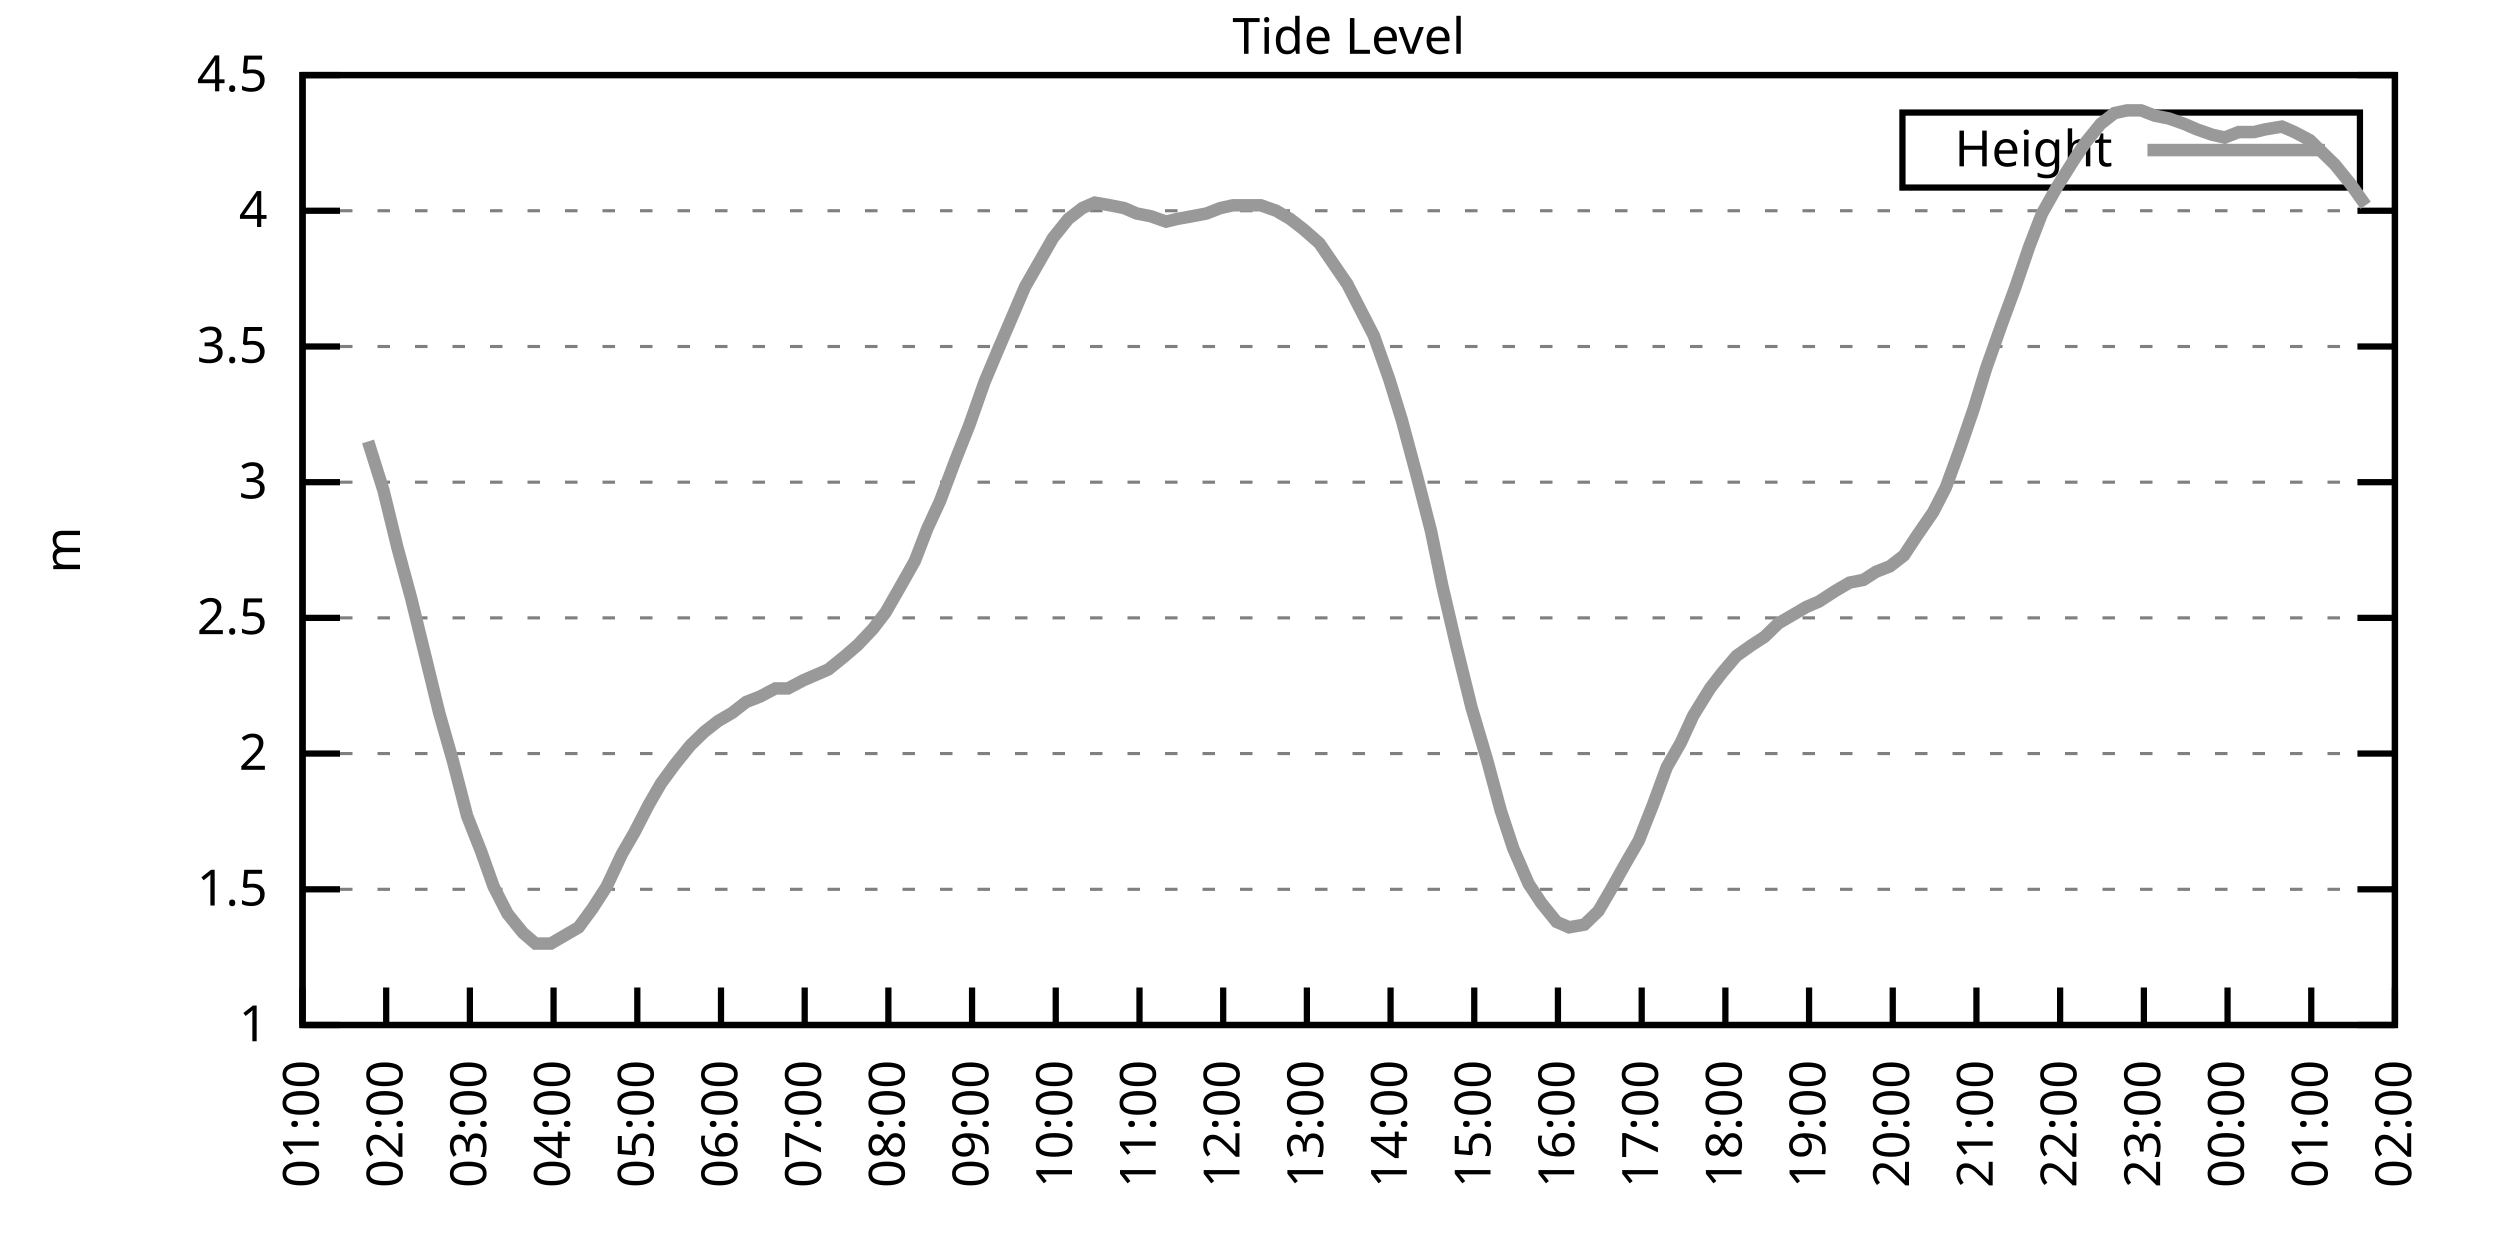
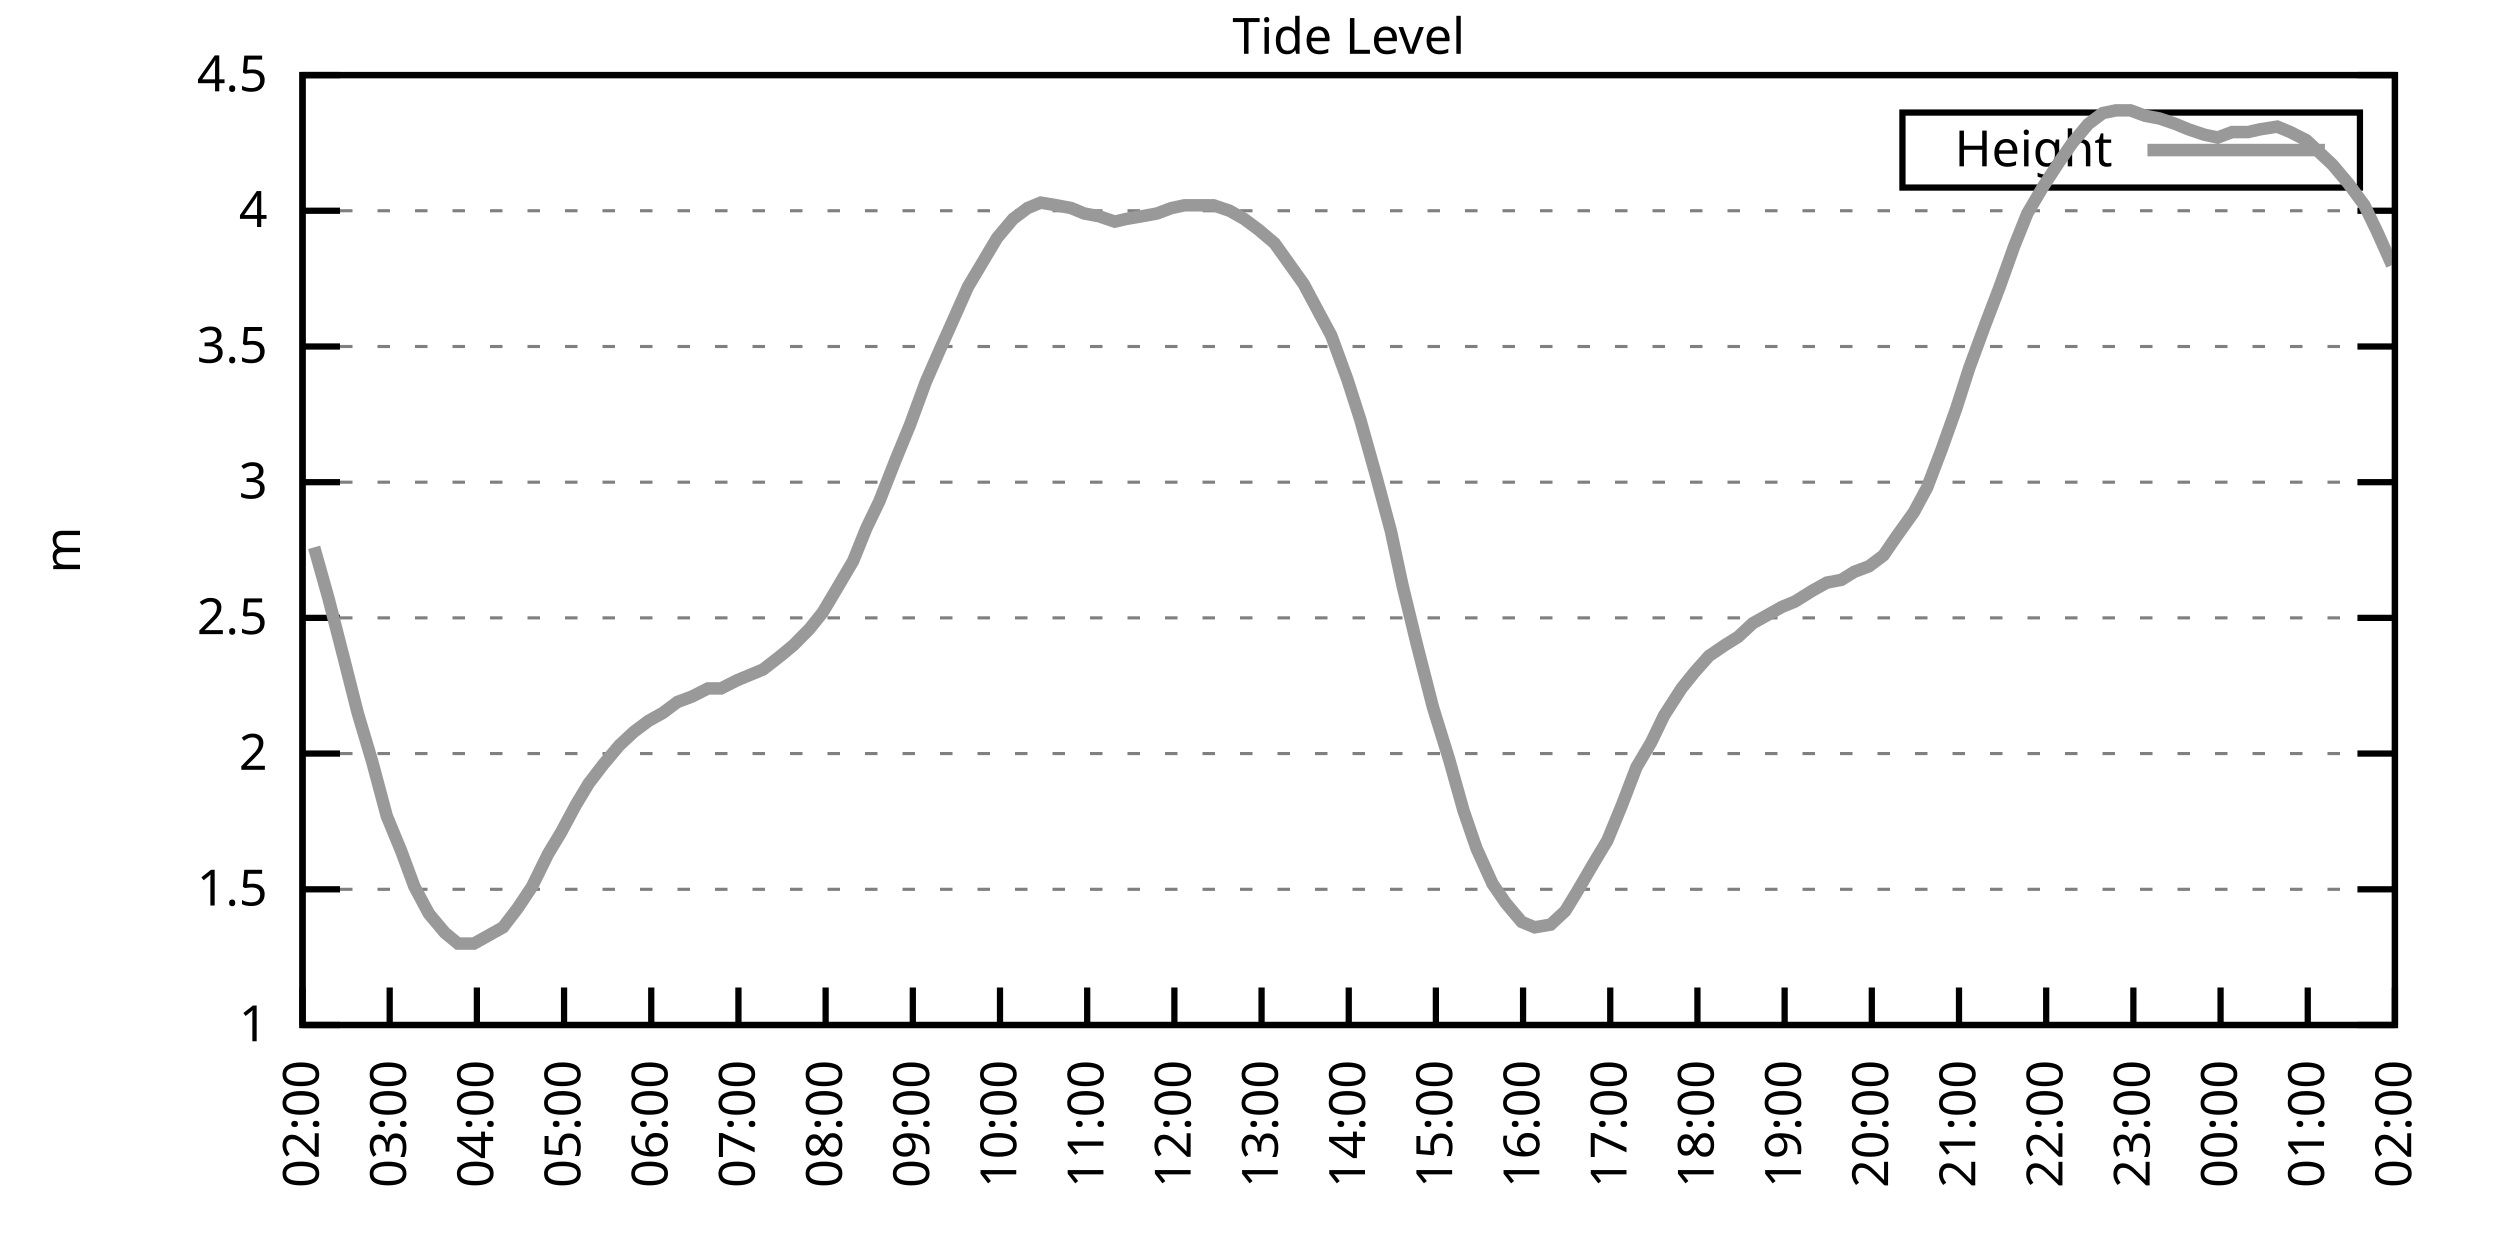
<svg xmlns="http://www.w3.org/2000/svg" xmlns:xlink="http://www.w3.org/1999/xlink" width="400" height="200" viewBox="0 0 400 200">
  <g id="gnuplot_canvas">
    <rect x="0" y="0" width="400" height="200" fill="none" />
    <defs>
      <circle id="gpDot" r="0.5" stroke-width="0.5" stroke="currentColor" />
      <path id="gpPt0" stroke-width="0.333" stroke="currentColor" d="M-1,0 h2 M0,-1 v2" />
      <path id="gpPt1" stroke-width="0.333" stroke="currentColor" d="M-1,-1 L1,1 M1,-1 L-1,1" />
      <path id="gpPt2" stroke-width="0.333" stroke="currentColor" d="M-1,0 L1,0 M0,-1 L0,1 M-1,-1 L1,1 M-1,1 L1,-1" />
      <rect id="gpPt3" stroke-width="0.333" stroke="currentColor" x="-1" y="-1" width="2" height="2" />
      <rect id="gpPt4" stroke-width="0.333" stroke="currentColor" fill="currentColor" x="-1" y="-1" width="2" height="2" />
      <circle id="gpPt5" stroke-width="0.333" stroke="currentColor" cx="0" cy="0" r="1" />
      <use xlink:href="#gpPt5" id="gpPt6" fill="currentColor" stroke="none" />
      <path id="gpPt7" stroke-width="0.333" stroke="currentColor" d="M0,-1.33 L-1.33,0.67 L1.33,0.67 z" />
      <use xlink:href="#gpPt7" id="gpPt8" fill="currentColor" stroke="none" />
      <use xlink:href="#gpPt7" id="gpPt9" stroke="currentColor" transform="rotate(180)" />
      <use xlink:href="#gpPt9" id="gpPt10" fill="currentColor" stroke="none" />
      <use xlink:href="#gpPt3" id="gpPt11" stroke="currentColor" transform="rotate(45)" />
      <use xlink:href="#gpPt11" id="gpPt12" fill="currentColor" stroke="none" />
      <path id="gpPt13" stroke-width="0.333" stroke="currentColor" d="M0,1.330 L1.265,0.411 L0.782,-1.067 L-0.782,-1.076 L-1.265,0.411 z" />
      <use xlink:href="#gpPt13" id="gpPt14" fill="currentColor" stroke="none" />
      <filter id="textbox" filterUnits="objectBoundingBox" x="0" y="0" height="1" width="1">
        <feFlood flood-color="white" flood-opacity="1" result="bgnd" />
        <feComposite in="SourceGraphic" in2="bgnd" operator="atop" />
      </filter>
      <filter id="greybox" filterUnits="objectBoundingBox" x="0" y="0" height="1" width="1">
        <feFlood flood-color="lightgrey" flood-opacity="1" result="grey" />
        <feComposite in="SourceGraphic" in2="grey" operator="atop" />
      </filter>
    </defs>
    <g fill="none" color="white" stroke="currentColor" stroke-width="1.00" stroke-linecap="butt" stroke-linejoin="miter">
</g>
    <g fill="none" color="black" stroke="currentColor" stroke-width="1.00" stroke-linecap="butt" stroke-linejoin="miter">
      <g stroke="none" shape-rendering="crispEdges">
        <polygon fill="rgb(255, 255, 255)" points="48.40,164.00 383.18,164.00 383.18,12.02 48.40,12.02 " />
      </g>
    </g>
    <g fill="none" color="black" stroke="currentColor" stroke-width="1.00" stroke-linecap="butt" stroke-linejoin="miter">
</g>
    <g fill="none" color="black" stroke="black" stroke-width="0.50" stroke-linecap="butt" stroke-linejoin="miter">
</g>
    <g fill="none" color="gray" stroke="currentColor" stroke-width="0.50" stroke-linecap="butt" stroke-linejoin="miter">
      <path stroke="gray" stroke-dasharray="2,4" class="gridline" d="M48.40,164.00 L383.19,164.00  " />
    </g>
    <g fill="none" color="gray" stroke="gray" stroke-width="1.00" stroke-linecap="butt" stroke-linejoin="miter">
</g>
    <g fill="none" color="black" stroke="currentColor" stroke-width="1.00" stroke-linecap="butt" stroke-linejoin="miter">
      <path stroke="black" d="M48.40,164.00 L54.40,164.00 M383.19,164.00 L377.19,164.00  " />
      <g transform="translate(42.80,166.60)" stroke="none" fill="black" font-family="Sans" font-size="8.00" text-anchor="end">
        <text>
          <tspan font-family="Sans"> 1</tspan>
        </text>
      </g>
    </g>
    <g fill="none" color="black" stroke="currentColor" stroke-width="1.00" stroke-linecap="butt" stroke-linejoin="miter">
</g>
    <g fill="none" color="black" stroke="black" stroke-width="0.50" stroke-linecap="butt" stroke-linejoin="miter">
</g>
    <g fill="none" color="gray" stroke="currentColor" stroke-width="0.50" stroke-linecap="butt" stroke-linejoin="miter">
      <path stroke="gray" stroke-dasharray="2,4" class="gridline" d="M48.40,142.29 L383.19,142.29  " />
    </g>
    <g fill="none" color="gray" stroke="gray" stroke-width="1.00" stroke-linecap="butt" stroke-linejoin="miter">
</g>
    <g fill="none" color="black" stroke="currentColor" stroke-width="1.00" stroke-linecap="butt" stroke-linejoin="miter">
      <path stroke="black" d="M48.40,142.29 L54.40,142.29 M383.19,142.29 L377.19,142.29  " />
      <g transform="translate(42.80,144.89)" stroke="none" fill="black" font-family="Sans" font-size="8.00" text-anchor="end">
        <text>
          <tspan font-family="Sans"> 1.5</tspan>
        </text>
      </g>
    </g>
    <g fill="none" color="black" stroke="currentColor" stroke-width="1.00" stroke-linecap="butt" stroke-linejoin="miter">
</g>
    <g fill="none" color="black" stroke="black" stroke-width="0.50" stroke-linecap="butt" stroke-linejoin="miter">
</g>
    <g fill="none" color="gray" stroke="currentColor" stroke-width="0.50" stroke-linecap="butt" stroke-linejoin="miter">
      <path stroke="gray" stroke-dasharray="2,4" class="gridline" d="M48.40,120.57 L383.19,120.57  " />
    </g>
    <g fill="none" color="gray" stroke="gray" stroke-width="1.00" stroke-linecap="butt" stroke-linejoin="miter">
</g>
    <g fill="none" color="black" stroke="currentColor" stroke-width="1.00" stroke-linecap="butt" stroke-linejoin="miter">
      <path stroke="black" d="M48.40,120.57 L54.40,120.57 M383.19,120.57 L377.19,120.57  " />
      <g transform="translate(42.80,123.17)" stroke="none" fill="black" font-family="Sans" font-size="8.00" text-anchor="end">
        <text>
          <tspan font-family="Sans"> 2</tspan>
        </text>
      </g>
    </g>
    <g fill="none" color="black" stroke="currentColor" stroke-width="1.00" stroke-linecap="butt" stroke-linejoin="miter">
</g>
    <g fill="none" color="black" stroke="black" stroke-width="0.50" stroke-linecap="butt" stroke-linejoin="miter">
</g>
    <g fill="none" color="gray" stroke="currentColor" stroke-width="0.50" stroke-linecap="butt" stroke-linejoin="miter">
      <path stroke="gray" stroke-dasharray="2,4" class="gridline" d="M48.40,98.86 L383.19,98.86  " />
    </g>
    <g fill="none" color="gray" stroke="gray" stroke-width="1.00" stroke-linecap="butt" stroke-linejoin="miter">
</g>
    <g fill="none" color="black" stroke="currentColor" stroke-width="1.00" stroke-linecap="butt" stroke-linejoin="miter">
      <path stroke="black" d="M48.40,98.86 L54.40,98.86 M383.19,98.86 L377.19,98.86  " />
      <g transform="translate(42.80,101.46)" stroke="none" fill="black" font-family="Sans" font-size="8.00" text-anchor="end">
        <text>
          <tspan font-family="Sans"> 2.5</tspan>
        </text>
      </g>
    </g>
    <g fill="none" color="black" stroke="currentColor" stroke-width="1.00" stroke-linecap="butt" stroke-linejoin="miter">
</g>
    <g fill="none" color="black" stroke="black" stroke-width="0.50" stroke-linecap="butt" stroke-linejoin="miter">
</g>
    <g fill="none" color="gray" stroke="currentColor" stroke-width="0.50" stroke-linecap="butt" stroke-linejoin="miter">
      <path stroke="gray" stroke-dasharray="2,4" class="gridline" d="M48.40,77.15 L383.19,77.15  " />
    </g>
    <g fill="none" color="gray" stroke="gray" stroke-width="1.00" stroke-linecap="butt" stroke-linejoin="miter">
</g>
    <g fill="none" color="black" stroke="currentColor" stroke-width="1.00" stroke-linecap="butt" stroke-linejoin="miter">
      <path stroke="black" d="M48.40,77.15 L54.40,77.15 M383.19,77.15 L377.19,77.15  " />
      <g transform="translate(42.80,79.75)" stroke="none" fill="black" font-family="Sans" font-size="8.00" text-anchor="end">
        <text>
          <tspan font-family="Sans"> 3</tspan>
        </text>
      </g>
    </g>
    <g fill="none" color="black" stroke="currentColor" stroke-width="1.00" stroke-linecap="butt" stroke-linejoin="miter">
</g>
    <g fill="none" color="black" stroke="black" stroke-width="0.50" stroke-linecap="butt" stroke-linejoin="miter">
</g>
    <g fill="none" color="gray" stroke="currentColor" stroke-width="0.50" stroke-linecap="butt" stroke-linejoin="miter">
      <path stroke="gray" stroke-dasharray="2,4" class="gridline" d="M48.40,55.44 L383.19,55.44  " />
    </g>
    <g fill="none" color="gray" stroke="gray" stroke-width="1.00" stroke-linecap="butt" stroke-linejoin="miter">
</g>
    <g fill="none" color="black" stroke="currentColor" stroke-width="1.00" stroke-linecap="butt" stroke-linejoin="miter">
      <path stroke="black" d="M48.40,55.44 L54.40,55.44 M383.19,55.44 L377.19,55.44  " />
      <g transform="translate(42.80,58.04)" stroke="none" fill="black" font-family="Sans" font-size="8.00" text-anchor="end">
        <text>
          <tspan font-family="Sans"> 3.5</tspan>
        </text>
      </g>
    </g>
    <g fill="none" color="black" stroke="currentColor" stroke-width="1.00" stroke-linecap="butt" stroke-linejoin="miter">
</g>
    <g fill="none" color="black" stroke="black" stroke-width="0.50" stroke-linecap="butt" stroke-linejoin="miter">
</g>
    <g fill="none" color="gray" stroke="currentColor" stroke-width="0.50" stroke-linecap="butt" stroke-linejoin="miter">
      <path stroke="gray" stroke-dasharray="2,4" class="gridline" d="M48.40,33.72 L383.19,33.72  " />
    </g>
    <g fill="none" color="gray" stroke="gray" stroke-width="1.00" stroke-linecap="butt" stroke-linejoin="miter">
</g>
    <g fill="none" color="black" stroke="currentColor" stroke-width="1.00" stroke-linecap="butt" stroke-linejoin="miter">
      <path stroke="black" d="M48.40,33.72 L54.40,33.72 M383.19,33.72 L377.19,33.72  " />
      <g transform="translate(42.80,36.32)" stroke="none" fill="black" font-family="Sans" font-size="8.00" text-anchor="end">
        <text>
          <tspan font-family="Sans"> 4</tspan>
        </text>
      </g>
    </g>
    <g fill="none" color="black" stroke="currentColor" stroke-width="1.00" stroke-linecap="butt" stroke-linejoin="miter">
</g>
    <g fill="none" color="black" stroke="black" stroke-width="0.50" stroke-linecap="butt" stroke-linejoin="miter">
</g>
    <g fill="none" color="gray" stroke="currentColor" stroke-width="0.50" stroke-linecap="butt" stroke-linejoin="miter">
      <path stroke="gray" stroke-dasharray="2,4" class="gridline" d="M48.40,12.01 L383.19,12.01  " />
    </g>
    <g fill="none" color="gray" stroke="gray" stroke-width="1.00" stroke-linecap="butt" stroke-linejoin="miter">
</g>
    <g fill="none" color="black" stroke="currentColor" stroke-width="1.00" stroke-linecap="butt" stroke-linejoin="miter">
      <path stroke="black" d="M48.40,12.01 L54.40,12.01 M383.19,12.01 L377.19,12.01  " />
      <g transform="translate(42.80,14.61)" stroke="none" fill="black" font-family="Sans" font-size="8.00" text-anchor="end">
        <text>
          <tspan font-family="Sans"> 4.5</tspan>
        </text>
      </g>
    </g>
    <g fill="none" color="black" stroke="currentColor" stroke-width="1.00" stroke-linecap="butt" stroke-linejoin="miter">
      <path stroke="black" d="M48.40,164.00 L48.40,158.00  " />
      <g transform="translate(51.00,169.60) rotate(270.00)" stroke="none" fill="black" font-family="Sans" font-size="8.00" text-anchor="end">
        <text>
-           <tspan font-family="Sans">01:00</tspan>
-         </text>
-       </g>
-     </g>
-     <g fill="none" color="black" stroke="currentColor" stroke-width="1.00" stroke-linecap="butt" stroke-linejoin="miter">
-       <path stroke="black" d="M61.79,164.00 L61.79,158.00  " />
-       <g transform="translate(64.39,169.60) rotate(270.00)" stroke="none" fill="black" font-family="Sans" font-size="8.00" text-anchor="end">
-         <text>
          <tspan font-family="Sans">02:00</tspan>
        </text>
      </g>
    </g>
    <g fill="none" color="black" stroke="currentColor" stroke-width="1.00" stroke-linecap="butt" stroke-linejoin="miter">
-       <path stroke="black" d="M75.18,164.00 L75.18,158.00  " />
-       <g transform="translate(77.78,169.60) rotate(270.00)" stroke="none" fill="black" font-family="Sans" font-size="8.00" text-anchor="end">
+       <path stroke="black" d="M62.35,164.00 L62.35,158.00  " />
+       <g transform="translate(64.95,169.60) rotate(270.00)" stroke="none" fill="black" font-family="Sans" font-size="8.00" text-anchor="end">
        <text>
          <tspan font-family="Sans">03:00</tspan>
        </text>
      </g>
    </g>
    <g fill="none" color="black" stroke="currentColor" stroke-width="1.00" stroke-linecap="butt" stroke-linejoin="miter">
-       <path stroke="black" d="M88.57,164.00 L88.57,158.00  " />
-       <g transform="translate(91.17,169.60) rotate(270.00)" stroke="none" fill="black" font-family="Sans" font-size="8.00" text-anchor="end">
+       <path stroke="black" d="M76.30,164.00 L76.30,158.00  " />
+       <g transform="translate(78.90,169.60) rotate(270.00)" stroke="none" fill="black" font-family="Sans" font-size="8.00" text-anchor="end">
        <text>
          <tspan font-family="Sans">04:00</tspan>
        </text>
      </g>
    </g>
    <g fill="none" color="black" stroke="currentColor" stroke-width="1.00" stroke-linecap="butt" stroke-linejoin="miter">
-       <path stroke="black" d="M101.97,164.00 L101.97,158.00  " />
-       <g transform="translate(104.57,169.60) rotate(270.00)" stroke="none" fill="black" font-family="Sans" font-size="8.00" text-anchor="end">
+       <path stroke="black" d="M90.25,164.00 L90.25,158.00  " />
+       <g transform="translate(92.85,169.60) rotate(270.00)" stroke="none" fill="black" font-family="Sans" font-size="8.00" text-anchor="end">
        <text>
          <tspan font-family="Sans">05:00</tspan>
        </text>
      </g>
    </g>
    <g fill="none" color="black" stroke="currentColor" stroke-width="1.00" stroke-linecap="butt" stroke-linejoin="miter">
-       <path stroke="black" d="M115.36,164.00 L115.36,158.00  " />
-       <g transform="translate(117.96,169.60) rotate(270.00)" stroke="none" fill="black" font-family="Sans" font-size="8.00" text-anchor="end">
+       <path stroke="black" d="M104.20,164.00 L104.20,158.00  " />
+       <g transform="translate(106.80,169.60) rotate(270.00)" stroke="none" fill="black" font-family="Sans" font-size="8.00" text-anchor="end">
        <text>
          <tspan font-family="Sans">06:00</tspan>
        </text>
      </g>
    </g>
    <g fill="none" color="black" stroke="currentColor" stroke-width="1.00" stroke-linecap="butt" stroke-linejoin="miter">
-       <path stroke="black" d="M128.75,164.00 L128.75,158.00  " />
-       <g transform="translate(131.35,169.60) rotate(270.00)" stroke="none" fill="black" font-family="Sans" font-size="8.00" text-anchor="end">
+       <path stroke="black" d="M118.15,164.00 L118.15,158.00  " />
+       <g transform="translate(120.75,169.60) rotate(270.00)" stroke="none" fill="black" font-family="Sans" font-size="8.00" text-anchor="end">
        <text>
          <tspan font-family="Sans">07:00</tspan>
        </text>
      </g>
    </g>
    <g fill="none" color="black" stroke="currentColor" stroke-width="1.00" stroke-linecap="butt" stroke-linejoin="miter">
-       <path stroke="black" d="M142.14,164.00 L142.14,158.00  " />
-       <g transform="translate(144.74,169.60) rotate(270.00)" stroke="none" fill="black" font-family="Sans" font-size="8.00" text-anchor="end">
+       <path stroke="black" d="M132.10,164.00 L132.10,158.00  " />
+       <g transform="translate(134.70,169.60) rotate(270.00)" stroke="none" fill="black" font-family="Sans" font-size="8.00" text-anchor="end">
        <text>
          <tspan font-family="Sans">08:00</tspan>
        </text>
      </g>
    </g>
    <g fill="none" color="black" stroke="currentColor" stroke-width="1.00" stroke-linecap="butt" stroke-linejoin="miter">
-       <path stroke="black" d="M155.53,164.00 L155.53,158.00  " />
-       <g transform="translate(158.13,169.60) rotate(270.00)" stroke="none" fill="black" font-family="Sans" font-size="8.00" text-anchor="end">
+       <path stroke="black" d="M146.05,164.00 L146.05,158.00  " />
+       <g transform="translate(148.65,169.60) rotate(270.00)" stroke="none" fill="black" font-family="Sans" font-size="8.00" text-anchor="end">
        <text>
          <tspan font-family="Sans">09:00</tspan>
        </text>
      </g>
    </g>
    <g fill="none" color="black" stroke="currentColor" stroke-width="1.00" stroke-linecap="butt" stroke-linejoin="miter">
-       <path stroke="black" d="M168.92,164.00 L168.92,158.00  " />
-       <g transform="translate(171.52,169.60) rotate(270.00)" stroke="none" fill="black" font-family="Sans" font-size="8.00" text-anchor="end">
+       <path stroke="black" d="M160.00,164.00 L160.00,158.00  " />
+       <g transform="translate(162.60,169.60) rotate(270.00)" stroke="none" fill="black" font-family="Sans" font-size="8.00" text-anchor="end">
        <text>
          <tspan font-family="Sans">10:00</tspan>
        </text>
      </g>
    </g>
    <g fill="none" color="black" stroke="currentColor" stroke-width="1.00" stroke-linecap="butt" stroke-linejoin="miter">
-       <path stroke="black" d="M182.32,164.00 L182.32,158.00  " />
-       <g transform="translate(184.92,169.60) rotate(270.00)" stroke="none" fill="black" font-family="Sans" font-size="8.00" text-anchor="end">
+       <path stroke="black" d="M173.95,164.00 L173.95,158.00  " />
+       <g transform="translate(176.55,169.60) rotate(270.00)" stroke="none" fill="black" font-family="Sans" font-size="8.00" text-anchor="end">
        <text>
          <tspan font-family="Sans">11:00</tspan>
        </text>
      </g>
    </g>
    <g fill="none" color="black" stroke="currentColor" stroke-width="1.00" stroke-linecap="butt" stroke-linejoin="miter">
-       <path stroke="black" d="M195.71,164.00 L195.71,158.00  " />
-       <g transform="translate(198.31,169.60) rotate(270.00)" stroke="none" fill="black" font-family="Sans" font-size="8.00" text-anchor="end">
+       <path stroke="black" d="M187.90,164.00 L187.90,158.00  " />
+       <g transform="translate(190.50,169.60) rotate(270.00)" stroke="none" fill="black" font-family="Sans" font-size="8.00" text-anchor="end">
        <text>
          <tspan font-family="Sans">12:00</tspan>
        </text>
      </g>
    </g>
    <g fill="none" color="black" stroke="currentColor" stroke-width="1.00" stroke-linecap="butt" stroke-linejoin="miter">
-       <path stroke="black" d="M209.10,164.00 L209.10,158.00  " />
-       <g transform="translate(211.70,169.60) rotate(270.00)" stroke="none" fill="black" font-family="Sans" font-size="8.00" text-anchor="end">
+       <path stroke="black" d="M201.85,164.00 L201.85,158.00  " />
+       <g transform="translate(204.45,169.60) rotate(270.00)" stroke="none" fill="black" font-family="Sans" font-size="8.00" text-anchor="end">
        <text>
          <tspan font-family="Sans">13:00</tspan>
        </text>
      </g>
    </g>
    <g fill="none" color="black" stroke="currentColor" stroke-width="1.00" stroke-linecap="butt" stroke-linejoin="miter">
-       <path stroke="black" d="M222.49,164.00 L222.49,158.00  " />
-       <g transform="translate(225.09,169.60) rotate(270.00)" stroke="none" fill="black" font-family="Sans" font-size="8.00" text-anchor="end">
+       <path stroke="black" d="M215.80,164.00 L215.80,158.00  " />
+       <g transform="translate(218.40,169.60) rotate(270.00)" stroke="none" fill="black" font-family="Sans" font-size="8.00" text-anchor="end">
        <text>
          <tspan font-family="Sans">14:00</tspan>
        </text>
      </g>
    </g>
    <g fill="none" color="black" stroke="currentColor" stroke-width="1.00" stroke-linecap="butt" stroke-linejoin="miter">
-       <path stroke="black" d="M235.88,164.00 L235.88,158.00  " />
-       <g transform="translate(238.48,169.60) rotate(270.00)" stroke="none" fill="black" font-family="Sans" font-size="8.00" text-anchor="end">
+       <path stroke="black" d="M229.74,164.00 L229.74,158.00  " />
+       <g transform="translate(232.34,169.60) rotate(270.00)" stroke="none" fill="black" font-family="Sans" font-size="8.00" text-anchor="end">
        <text>
          <tspan font-family="Sans">15:00</tspan>
        </text>
      </g>
    </g>
    <g fill="none" color="black" stroke="currentColor" stroke-width="1.00" stroke-linecap="butt" stroke-linejoin="miter">
-       <path stroke="black" d="M249.27,164.00 L249.27,158.00  " />
-       <g transform="translate(251.87,169.60) rotate(270.00)" stroke="none" fill="black" font-family="Sans" font-size="8.00" text-anchor="end">
+       <path stroke="black" d="M243.69,164.00 L243.69,158.00  " />
+       <g transform="translate(246.29,169.60) rotate(270.00)" stroke="none" fill="black" font-family="Sans" font-size="8.00" text-anchor="end">
        <text>
          <tspan font-family="Sans">16:00</tspan>
        </text>
      </g>
    </g>
    <g fill="none" color="black" stroke="currentColor" stroke-width="1.00" stroke-linecap="butt" stroke-linejoin="miter">
-       <path stroke="black" d="M262.67,164.00 L262.67,158.00  " />
-       <g transform="translate(265.27,169.60) rotate(270.00)" stroke="none" fill="black" font-family="Sans" font-size="8.00" text-anchor="end">
+       <path stroke="black" d="M257.64,164.00 L257.64,158.00  " />
+       <g transform="translate(260.24,169.60) rotate(270.00)" stroke="none" fill="black" font-family="Sans" font-size="8.00" text-anchor="end">
        <text>
          <tspan font-family="Sans">17:00</tspan>
        </text>
      </g>
    </g>
    <g fill="none" color="black" stroke="currentColor" stroke-width="1.00" stroke-linecap="butt" stroke-linejoin="miter">
-       <path stroke="black" d="M276.06,164.00 L276.06,158.00  " />
-       <g transform="translate(278.66,169.60) rotate(270.00)" stroke="none" fill="black" font-family="Sans" font-size="8.00" text-anchor="end">
+       <path stroke="black" d="M271.59,164.00 L271.59,158.00  " />
+       <g transform="translate(274.19,169.60) rotate(270.00)" stroke="none" fill="black" font-family="Sans" font-size="8.00" text-anchor="end">
        <text>
          <tspan font-family="Sans">18:00</tspan>
        </text>
      </g>
    </g>
    <g fill="none" color="black" stroke="currentColor" stroke-width="1.00" stroke-linecap="butt" stroke-linejoin="miter">
-       <path stroke="black" d="M289.45,164.00 L289.45,158.00  " />
-       <g transform="translate(292.05,169.60) rotate(270.00)" stroke="none" fill="black" font-family="Sans" font-size="8.00" text-anchor="end">
+       <path stroke="black" d="M285.54,164.00 L285.54,158.00  " />
+       <g transform="translate(288.14,169.60) rotate(270.00)" stroke="none" fill="black" font-family="Sans" font-size="8.00" text-anchor="end">
        <text>
          <tspan font-family="Sans">19:00</tspan>
        </text>
      </g>
    </g>
    <g fill="none" color="black" stroke="currentColor" stroke-width="1.00" stroke-linecap="butt" stroke-linejoin="miter">
-       <path stroke="black" d="M302.84,164.00 L302.84,158.00  " />
-       <g transform="translate(305.44,169.60) rotate(270.00)" stroke="none" fill="black" font-family="Sans" font-size="8.00" text-anchor="end">
+       <path stroke="black" d="M299.49,164.00 L299.49,158.00  " />
+       <g transform="translate(302.09,169.60) rotate(270.00)" stroke="none" fill="black" font-family="Sans" font-size="8.00" text-anchor="end">
        <text>
          <tspan font-family="Sans">20:00</tspan>
        </text>
      </g>
    </g>
    <g fill="none" color="black" stroke="currentColor" stroke-width="1.00" stroke-linecap="butt" stroke-linejoin="miter">
-       <path stroke="black" d="M316.23,164.00 L316.23,158.00  " />
-       <g transform="translate(318.83,169.60) rotate(270.00)" stroke="none" fill="black" font-family="Sans" font-size="8.00" text-anchor="end">
+       <path stroke="black" d="M313.44,164.00 L313.44,158.00  " />
+       <g transform="translate(316.04,169.60) rotate(270.00)" stroke="none" fill="black" font-family="Sans" font-size="8.00" text-anchor="end">
        <text>
          <tspan font-family="Sans">21:00</tspan>
        </text>
      </g>
    </g>
    <g fill="none" color="black" stroke="currentColor" stroke-width="1.00" stroke-linecap="butt" stroke-linejoin="miter">
-       <path stroke="black" d="M329.62,164.00 L329.62,158.00  " />
-       <g transform="translate(332.22,169.60) rotate(270.00)" stroke="none" fill="black" font-family="Sans" font-size="8.00" text-anchor="end">
+       <path stroke="black" d="M327.39,164.00 L327.39,158.00  " />
+       <g transform="translate(329.99,169.60) rotate(270.00)" stroke="none" fill="black" font-family="Sans" font-size="8.00" text-anchor="end">
        <text>
          <tspan font-family="Sans">22:00</tspan>
        </text>
      </g>
    </g>
    <g fill="none" color="black" stroke="currentColor" stroke-width="1.00" stroke-linecap="butt" stroke-linejoin="miter">
-       <path stroke="black" d="M343.02,164.00 L343.02,158.00  " />
-       <g transform="translate(345.62,169.60) rotate(270.00)" stroke="none" fill="black" font-family="Sans" font-size="8.00" text-anchor="end">
+       <path stroke="black" d="M341.34,164.00 L341.34,158.00  " />
+       <g transform="translate(343.94,169.60) rotate(270.00)" stroke="none" fill="black" font-family="Sans" font-size="8.00" text-anchor="end">
        <text>
          <tspan font-family="Sans">23:00</tspan>
        </text>
      </g>
    </g>
    <g fill="none" color="black" stroke="currentColor" stroke-width="1.00" stroke-linecap="butt" stroke-linejoin="miter">
-       <path stroke="black" d="M356.41,164.00 L356.41,158.00  " />
-       <g transform="translate(359.01,169.60) rotate(270.00)" stroke="none" fill="black" font-family="Sans" font-size="8.00" text-anchor="end">
+       <path stroke="black" d="M355.29,164.00 L355.29,158.00  " />
+       <g transform="translate(357.89,169.60) rotate(270.00)" stroke="none" fill="black" font-family="Sans" font-size="8.00" text-anchor="end">
        <text>
          <tspan font-family="Sans">00:00</tspan>
        </text>
      </g>
    </g>
    <g fill="none" color="black" stroke="currentColor" stroke-width="1.00" stroke-linecap="butt" stroke-linejoin="miter">
-       <path stroke="black" d="M369.80,164.00 L369.80,158.00  " />
-       <g transform="translate(372.40,169.60) rotate(270.00)" stroke="none" fill="black" font-family="Sans" font-size="8.00" text-anchor="end">
+       <path stroke="black" d="M369.24,164.00 L369.24,158.00  " />
+       <g transform="translate(371.84,169.60) rotate(270.00)" stroke="none" fill="black" font-family="Sans" font-size="8.00" text-anchor="end">
        <text>
          <tspan font-family="Sans">01:00</tspan>
        </text>
      </g>
    </g>
    <g fill="none" color="black" stroke="currentColor" stroke-width="1.00" stroke-linecap="butt" stroke-linejoin="miter">
      <path stroke="black" d="M383.19,164.00 L383.19,158.00  " />
      <g transform="translate(385.79,169.60) rotate(270.00)" stroke="none" fill="black" font-family="Sans" font-size="8.00" text-anchor="end">
        <text>
          <tspan font-family="Sans">02:00</tspan>
        </text>
      </g>
    </g>
    <g fill="none" color="black" stroke="currentColor" stroke-width="1.00" stroke-linecap="butt" stroke-linejoin="miter">
</g>
    <g fill="none" color="black" stroke="currentColor" stroke-width="1.00" stroke-linecap="butt" stroke-linejoin="miter">
      <path stroke="black" d="M48.40,12.01 L48.40,164.00 L383.19,164.00 L383.19,12.01 L48.40,12.01 Z  " />
    </g>
    <g fill="none" color="black" stroke="currentColor" stroke-width="1.00" stroke-linecap="butt" stroke-linejoin="miter">
</g>
    <g fill="none" color="black" stroke="currentColor" stroke-width="1.00" stroke-linecap="butt" stroke-linejoin="miter">
      <path stroke="black" d="M304.39,30.01 L304.39,18.01 L377.59,18.01 L377.59,30.01 L304.39,30.01 Z  " />
    </g>
    <g id="Tide_level_plot_1">
      <g fill="none" color="white" stroke="black" stroke-width="2.00" stroke-linecap="butt" stroke-linejoin="miter">
</g>
      <g fill="none" color="black" stroke="currentColor" stroke-width="2.00" stroke-linecap="butt" stroke-linejoin="miter">
        <g transform="translate(337.99,26.61)" stroke="none" fill="black" font-family="Sans" font-size="8.00" text-anchor="end">
          <text>
            <tspan font-family="Sans">Height</tspan>
          </text>
        </g>
      </g>
      <g fill="none" color="black" stroke="currentColor" stroke-width="2.00" stroke-linecap="butt" stroke-linejoin="miter">
-         <path stroke="rgb(153, 153, 153)" d="M343.59,24.01 L371.99,24.01 M58.89,70.63 L61.35,78.45 L63.58,87.57 L65.81,95.82 L68.26,105.81 L70.27,114.06   L72.50,121.88 L74.74,130.56 L76.97,136.21 L78.98,141.85 L81.21,146.20 L83.66,149.24 L85.67,150.97 L88.13,150.97   L90.36,149.67 L92.59,148.37 L94.82,145.33 L97.06,141.85 L99.51,136.64 L101.52,133.17 L103.75,128.83 L105.76,125.35   L107.99,122.31 L110.45,119.27 L112.68,117.10 L114.91,115.36 L117.14,114.06 L119.38,112.32 L121.61,111.45 L124.06,110.15   L126.07,110.15 L128.53,108.85 L130.54,107.98 L132.54,107.11 L135.22,104.94 L137.23,103.20 L139.69,100.60 L141.69,97.99   L143.93,94.08 L146.38,89.74 L148.39,84.53 L150.40,80.19 L152.85,73.67 L155.09,68.03 L157.54,61.08 L159.55,56.30   L161.78,51.09 L164.01,45.88 L166.25,41.97 L168.48,38.07 L170.93,35.03 L173.17,33.29 L175.17,32.42 L177.63,32.85   L179.86,33.29 L181.87,34.16 L184.10,34.59 L186.56,35.46 L188.34,35.03 L190.80,34.59 L193.03,34.16 L195.26,33.29   L197.27,32.85 L199.95,32.85 L201.73,32.85 L204.19,33.72 L206.42,35.03 L208.65,36.76 L211.11,38.93 L212.89,41.54   L215.57,45.45 L217.80,49.79 L219.81,53.70 L222.27,60.65 L224.28,67.16 L226.73,76.28 L228.96,84.97 L230.75,93.65   L232.98,103.20 L235.44,113.19 L237.89,121.44 L240.12,129.69 L242.13,135.77 L244.59,141.42 L246.60,144.46 L249.05,147.50   L251.06,148.37 L253.51,147.93 L255.75,145.76 L257.53,142.72 L260.21,137.94 L262.22,134.47 L264.45,128.83 L266.68,122.75   L268.92,118.84 L270.92,114.49 L273.60,110.15 L275.61,107.55 L277.84,104.94 L280.30,103.20 L282.31,101.90 L284.54,99.73   L286.77,98.43 L289.00,97.12 L291.01,96.26 L293.69,94.52 L295.92,93.22 L298.15,92.78 L300.16,91.48 L302.39,90.61   L304.63,88.87 L306.63,85.83 L309.31,81.93 L311.32,78.02 L313.55,71.94 L315.79,65.42 L317.79,58.91 L320.25,51.96   L322.48,45.88 L324.71,39.37 L326.72,34.16 L329.18,29.81 L331.63,25.91 L333.64,22.87 L336.10,19.83 L338.33,18.09   L340.34,17.66 L342.57,17.66 L344.80,18.52 L347.03,18.96 L349.49,19.83 L351.50,20.70 L353.95,21.56 L355.96,22.00   L358.19,21.13 L360.65,21.13 L362.43,20.70 L365.11,20.26 L367.12,21.13 L369.58,22.43 L371.36,24.17 L373.59,26.34   L376.05,29.38 L378.50,32.85  " />
+         <path stroke="rgb(153, 153, 153)" d="M343.59,24.01 L371.99,24.01 M50.26,87.57 L52.58,95.82 L55.14,105.81 L57.23,114.06 L59.56,121.88 L61.88,130.56   L64.21,136.21 L66.30,141.85 L68.63,146.20 L71.18,149.24 L73.28,150.97 L75.83,150.97 L78.16,149.67 L80.48,148.37   L82.81,145.33 L85.13,141.85 L87.69,136.64 L89.78,133.17 L92.11,128.83 L94.20,125.35 L96.53,122.31 L99.08,119.27   L101.41,117.10 L103.73,115.36 L106.06,114.06 L108.38,112.32 L110.71,111.45 L113.27,110.15 L115.36,110.15 L117.92,108.85   L120.01,107.98 L122.10,107.11 L124.89,104.94 L126.98,103.20 L129.54,100.60 L131.63,97.99 L133.96,94.08 L136.51,89.74   L138.61,84.53 L140.70,80.19 L143.26,73.67 L145.58,68.03 L148.14,61.08 L150.23,56.30 L152.56,51.09 L154.88,45.88   L157.21,41.97 L159.53,38.07 L162.09,35.03 L164.41,33.29 L166.51,32.42 L169.06,32.85 L171.39,33.29 L173.48,34.16   L175.81,34.59 L178.36,35.46 L180.22,35.03 L182.78,34.59 L185.11,34.16 L187.43,33.29 L189.52,32.85 L192.31,32.85   L194.17,32.85 L196.73,33.72 L199.06,35.03 L201.38,36.76 L203.94,38.93 L205.80,41.54 L208.59,45.45 L210.91,49.79   L213.01,53.70 L215.56,60.65 L217.65,67.16 L220.21,76.28 L222.54,84.97 L224.40,93.65 L226.72,103.20 L229.28,113.19   L231.84,121.44 L234.16,129.69 L236.25,135.77 L238.81,141.42 L240.90,144.46 L243.46,147.50 L245.55,148.37 L248.11,147.93   L250.44,145.76 L252.30,142.72 L255.09,137.94 L257.18,134.47 L259.50,128.83 L261.83,122.75 L264.15,118.84 L266.25,114.49   L269.04,110.15 L271.13,107.55 L273.45,104.94 L276.01,103.20 L278.10,101.90 L280.43,99.73 L282.75,98.43 L285.08,97.12   L287.17,96.26 L289.96,94.52 L292.29,93.22 L294.61,92.78 L296.70,91.48 L299.03,90.61 L301.35,88.87 L303.44,85.83   L306.23,81.93 L308.33,78.02 L310.65,71.94 L312.98,65.42 L315.07,58.91 L317.63,51.96 L319.95,45.88 L322.28,39.37   L324.37,34.16 L326.93,29.81 L329.48,25.91 L331.58,22.87 L334.13,19.83 L336.46,18.09 L338.55,17.66 L340.88,17.66   L343.20,18.52 L345.53,18.96 L348.08,19.83 L350.18,20.70 L352.73,21.56 L354.83,22.00 L357.15,21.13 L359.71,21.13   L361.57,20.70 L364.36,20.26 L366.45,21.13 L369.01,22.43 L370.87,24.17 L373.19,26.34 L375.75,29.38 L378.31,32.85   L380.40,37.20 L382.73,42.41  " />
      </g>
    </g>
    <g fill="none" color="black" stroke="currentColor" stroke-width="2.00" stroke-linecap="butt" stroke-linejoin="miter">
</g>
    <g fill="none" color="black" stroke="black" stroke-width="1.00" stroke-linecap="butt" stroke-linejoin="miter">
</g>
    <g fill="none" color="black" stroke="currentColor" stroke-width="1.00" stroke-linecap="butt" stroke-linejoin="miter">
      <path stroke="black" d="M48.40,12.01 L48.40,164.00 L383.19,164.00 L383.19,12.01 L48.40,12.01 Z  " />
      <g transform="translate(12.80,88.01) rotate(270.00)" stroke="none" fill="black" font-family="Sans" font-size="8.00" text-anchor="middle">
        <text>
          <tspan font-family="Sans">m</tspan>
        </text>
      </g>
    </g>
    <g fill="none" color="black" stroke="currentColor" stroke-width="1.00" stroke-linecap="butt" stroke-linejoin="miter">
</g>
    <g fill="none" color="black" stroke="currentColor" stroke-width="1.00" stroke-linecap="butt" stroke-linejoin="miter">
      <g transform="translate(215.79,8.61)" stroke="none" fill="black" font-family="Sans" font-size="8.00" text-anchor="middle">
        <text>
          <tspan font-family="Sans">Tide Level</tspan>
        </text>
      </g>
    </g>
    <g fill="none" color="black" stroke="currentColor" stroke-width="1.00" stroke-linecap="butt" stroke-linejoin="miter">
</g>
  </g>
</svg>
